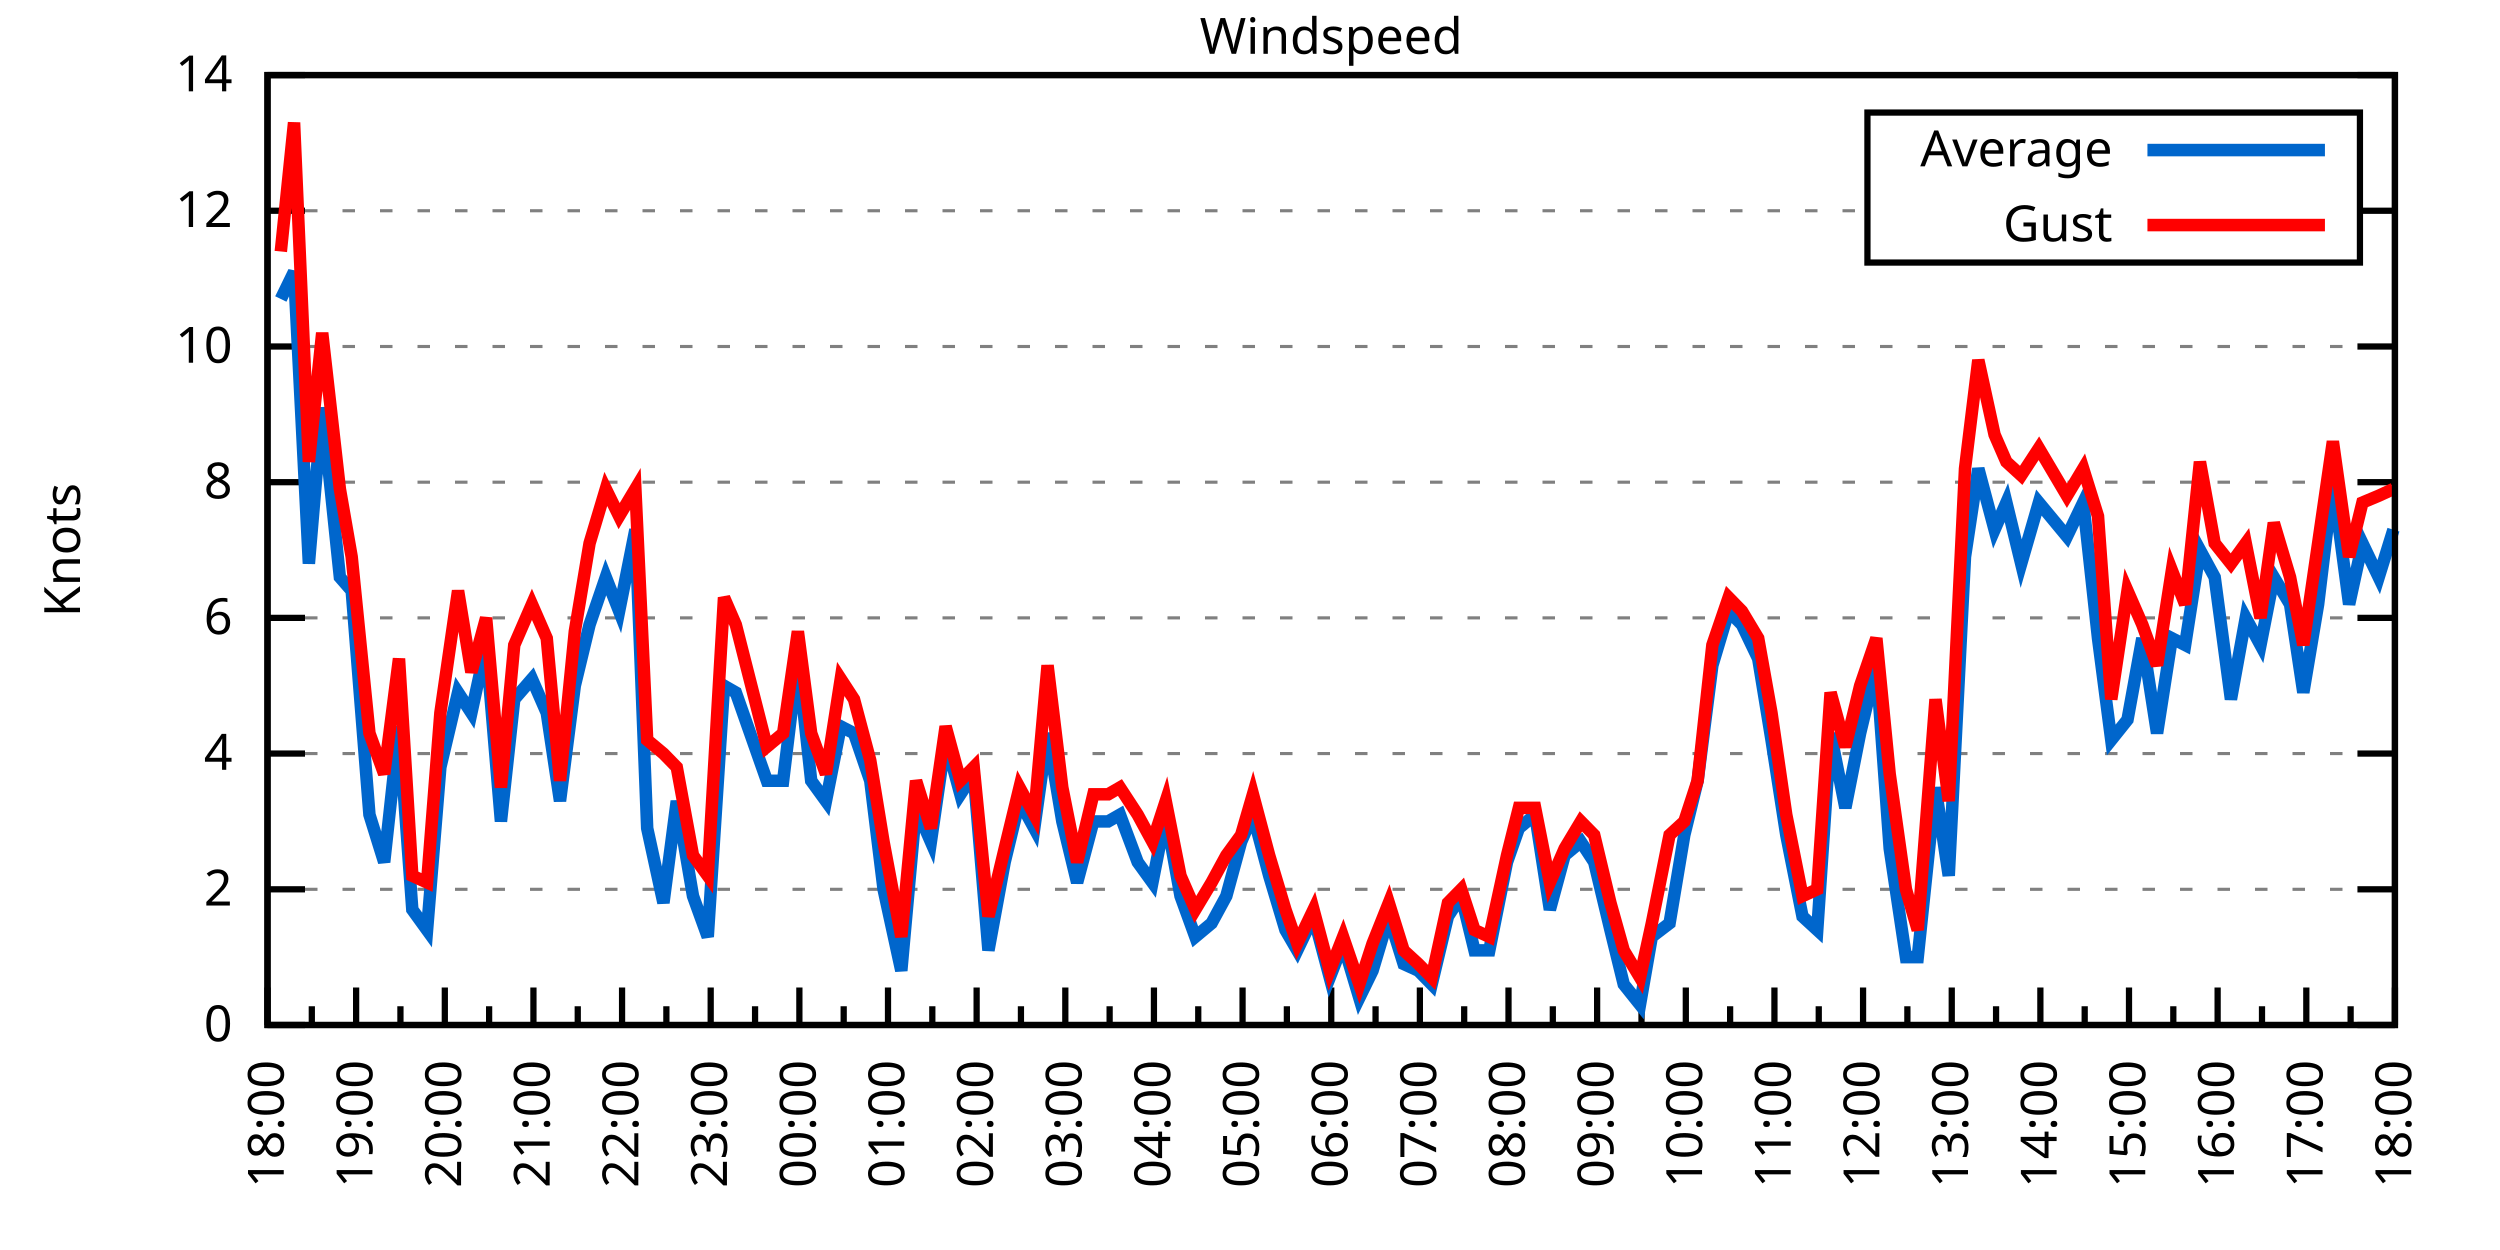
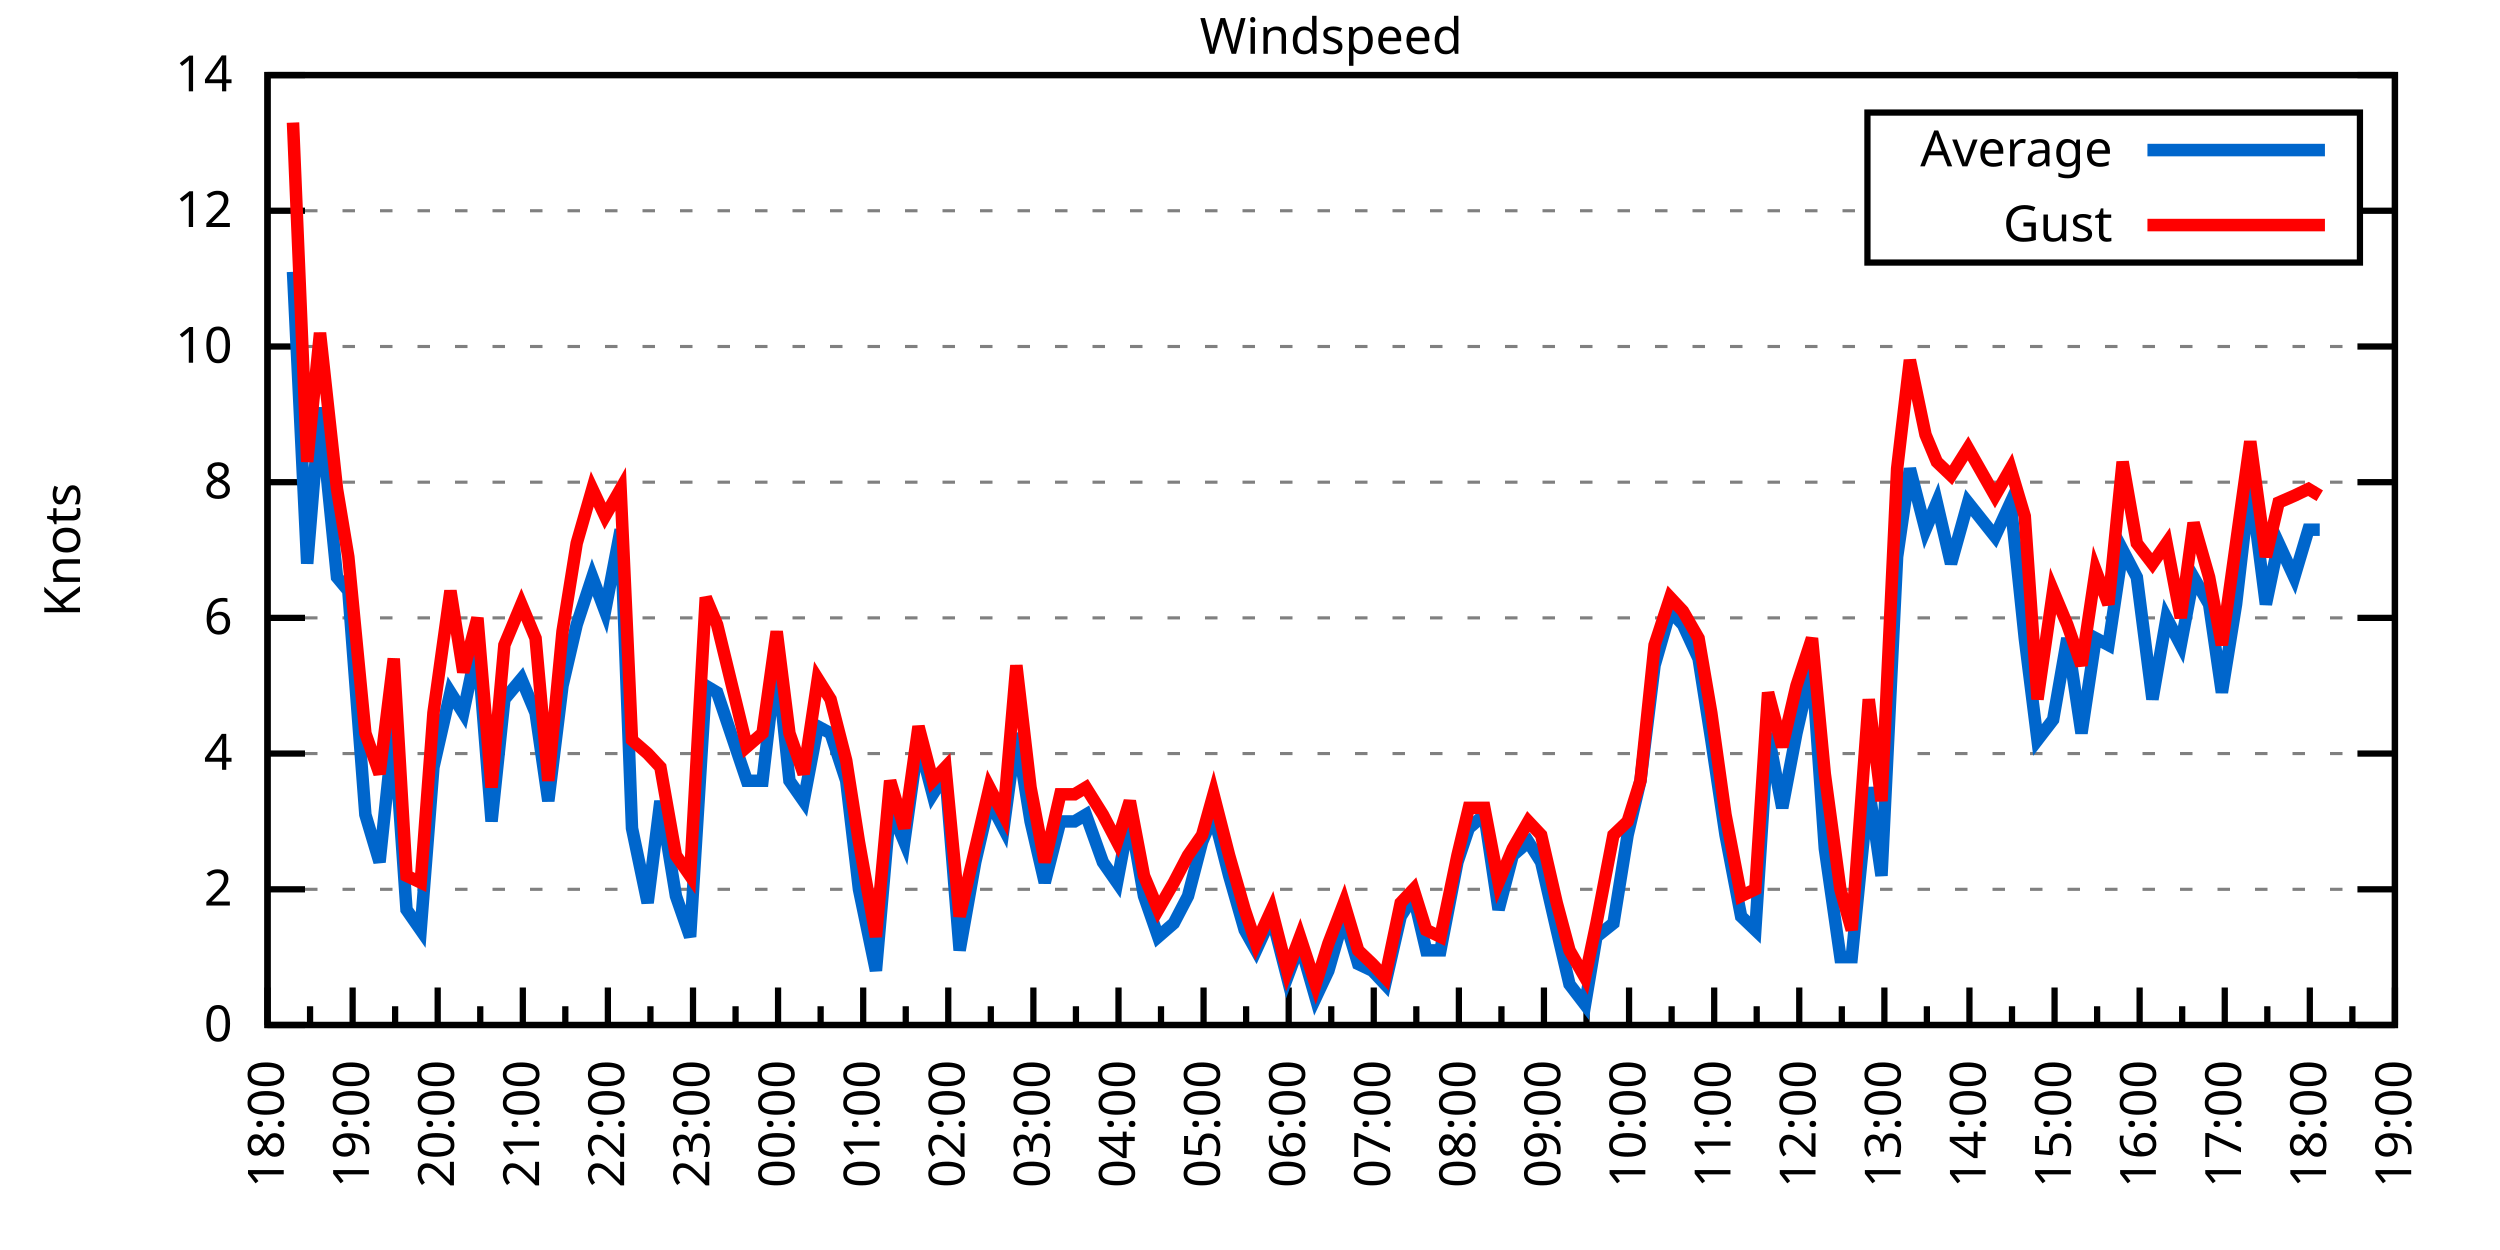
<svg xmlns="http://www.w3.org/2000/svg" xmlns:xlink="http://www.w3.org/1999/xlink" width="400" height="200" viewBox="0 0 400 200">
  <g id="gnuplot_canvas">
    <rect x="0" y="0" width="400" height="200" fill="none" />
    <defs>
      <circle id="gpDot" r="0.5" stroke-width="0.5" stroke="currentColor" />
      <path id="gpPt0" stroke-width="0.333" stroke="currentColor" d="M-1,0 h2 M0,-1 v2" />
      <path id="gpPt1" stroke-width="0.333" stroke="currentColor" d="M-1,-1 L1,1 M1,-1 L-1,1" />
      <path id="gpPt2" stroke-width="0.333" stroke="currentColor" d="M-1,0 L1,0 M0,-1 L0,1 M-1,-1 L1,1 M-1,1 L1,-1" />
      <rect id="gpPt3" stroke-width="0.333" stroke="currentColor" x="-1" y="-1" width="2" height="2" />
      <rect id="gpPt4" stroke-width="0.333" stroke="currentColor" fill="currentColor" x="-1" y="-1" width="2" height="2" />
      <circle id="gpPt5" stroke-width="0.333" stroke="currentColor" cx="0" cy="0" r="1" />
      <use xlink:href="#gpPt5" id="gpPt6" fill="currentColor" stroke="none" />
      <path id="gpPt7" stroke-width="0.333" stroke="currentColor" d="M0,-1.33 L-1.33,0.67 L1.33,0.67 z" />
      <use xlink:href="#gpPt7" id="gpPt8" fill="currentColor" stroke="none" />
      <use xlink:href="#gpPt7" id="gpPt9" stroke="currentColor" transform="rotate(180)" />
      <use xlink:href="#gpPt9" id="gpPt10" fill="currentColor" stroke="none" />
      <use xlink:href="#gpPt3" id="gpPt11" stroke="currentColor" transform="rotate(45)" />
      <use xlink:href="#gpPt11" id="gpPt12" fill="currentColor" stroke="none" />
      <path id="gpPt13" stroke-width="0.333" stroke="currentColor" d="M0,1.330 L1.265,0.411 L0.782,-1.067 L-0.782,-1.076 L-1.265,0.411 z" />
      <use xlink:href="#gpPt13" id="gpPt14" fill="currentColor" stroke="none" />
      <filter id="textbox" filterUnits="objectBoundingBox" x="0" y="0" height="1" width="1">
        <feFlood flood-color="white" flood-opacity="1" result="bgnd" />
        <feComposite in="SourceGraphic" in2="bgnd" operator="atop" />
      </filter>
      <filter id="greybox" filterUnits="objectBoundingBox" x="0" y="0" height="1" width="1">
        <feFlood flood-color="lightgrey" flood-opacity="1" result="grey" />
        <feComposite in="SourceGraphic" in2="grey" operator="atop" />
      </filter>
    </defs>
    <g fill="none" color="white" stroke="currentColor" stroke-width="1.00" stroke-linecap="butt" stroke-linejoin="miter">
</g>
    <g fill="none" color="black" stroke="currentColor" stroke-width="1.00" stroke-linecap="butt" stroke-linejoin="miter">
      <g stroke="none" shape-rendering="crispEdges">
        <polygon fill="rgb(255, 255, 255)" points="42.80,164.00 383.18,164.00 383.18,12.02 42.80,12.02 " />
      </g>
    </g>
    <g fill="none" color="black" stroke="currentColor" stroke-width="1.00" stroke-linecap="butt" stroke-linejoin="miter">
</g>
    <g fill="none" color="black" stroke="black" stroke-width="0.50" stroke-linecap="butt" stroke-linejoin="miter">
</g>
    <g fill="none" color="gray" stroke="currentColor" stroke-width="0.50" stroke-linecap="butt" stroke-linejoin="miter">
      <path stroke="gray" stroke-dasharray="2,4" class="gridline" d="M42.80,164.00 L383.19,164.00  " />
    </g>
    <g fill="none" color="gray" stroke="gray" stroke-width="1.00" stroke-linecap="butt" stroke-linejoin="miter">
</g>
    <g fill="none" color="black" stroke="currentColor" stroke-width="1.00" stroke-linecap="butt" stroke-linejoin="miter">
      <path stroke="black" d="M42.80,164.00 L48.80,164.00 M383.19,164.00 L377.19,164.00  " />
      <g transform="translate(37.20,166.60)" stroke="none" fill="black" font-family="Sans" font-size="8.00" text-anchor="end">
        <text>
          <tspan font-family="Sans"> 0</tspan>
        </text>
      </g>
    </g>
    <g fill="none" color="black" stroke="currentColor" stroke-width="1.00" stroke-linecap="butt" stroke-linejoin="miter">
</g>
    <g fill="none" color="black" stroke="black" stroke-width="0.50" stroke-linecap="butt" stroke-linejoin="miter">
</g>
    <g fill="none" color="gray" stroke="currentColor" stroke-width="0.50" stroke-linecap="butt" stroke-linejoin="miter">
      <path stroke="gray" stroke-dasharray="2,4" class="gridline" d="M42.80,142.29 L383.19,142.29  " />
    </g>
    <g fill="none" color="gray" stroke="gray" stroke-width="1.00" stroke-linecap="butt" stroke-linejoin="miter">
</g>
    <g fill="none" color="black" stroke="currentColor" stroke-width="1.00" stroke-linecap="butt" stroke-linejoin="miter">
      <path stroke="black" d="M42.80,142.29 L48.80,142.29 M383.19,142.29 L377.19,142.29  " />
      <g transform="translate(37.20,144.89)" stroke="none" fill="black" font-family="Sans" font-size="8.00" text-anchor="end">
        <text>
          <tspan font-family="Sans"> 2</tspan>
        </text>
      </g>
    </g>
    <g fill="none" color="black" stroke="currentColor" stroke-width="1.00" stroke-linecap="butt" stroke-linejoin="miter">
</g>
    <g fill="none" color="black" stroke="black" stroke-width="0.50" stroke-linecap="butt" stroke-linejoin="miter">
</g>
    <g fill="none" color="gray" stroke="currentColor" stroke-width="0.50" stroke-linecap="butt" stroke-linejoin="miter">
      <path stroke="gray" stroke-dasharray="2,4" class="gridline" d="M42.80,120.57 L383.19,120.57  " />
    </g>
    <g fill="none" color="gray" stroke="gray" stroke-width="1.00" stroke-linecap="butt" stroke-linejoin="miter">
</g>
    <g fill="none" color="black" stroke="currentColor" stroke-width="1.00" stroke-linecap="butt" stroke-linejoin="miter">
      <path stroke="black" d="M42.80,120.57 L48.80,120.57 M383.19,120.57 L377.19,120.57  " />
      <g transform="translate(37.20,123.17)" stroke="none" fill="black" font-family="Sans" font-size="8.00" text-anchor="end">
        <text>
          <tspan font-family="Sans"> 4</tspan>
        </text>
      </g>
    </g>
    <g fill="none" color="black" stroke="currentColor" stroke-width="1.00" stroke-linecap="butt" stroke-linejoin="miter">
</g>
    <g fill="none" color="black" stroke="black" stroke-width="0.50" stroke-linecap="butt" stroke-linejoin="miter">
</g>
    <g fill="none" color="gray" stroke="currentColor" stroke-width="0.50" stroke-linecap="butt" stroke-linejoin="miter">
      <path stroke="gray" stroke-dasharray="2,4" class="gridline" d="M42.80,98.86 L383.19,98.86  " />
    </g>
    <g fill="none" color="gray" stroke="gray" stroke-width="1.00" stroke-linecap="butt" stroke-linejoin="miter">
</g>
    <g fill="none" color="black" stroke="currentColor" stroke-width="1.00" stroke-linecap="butt" stroke-linejoin="miter">
      <path stroke="black" d="M42.80,98.86 L48.80,98.86 M383.19,98.86 L377.19,98.86  " />
      <g transform="translate(37.20,101.46)" stroke="none" fill="black" font-family="Sans" font-size="8.00" text-anchor="end">
        <text>
          <tspan font-family="Sans"> 6</tspan>
        </text>
      </g>
    </g>
    <g fill="none" color="black" stroke="currentColor" stroke-width="1.00" stroke-linecap="butt" stroke-linejoin="miter">
</g>
    <g fill="none" color="black" stroke="black" stroke-width="0.50" stroke-linecap="butt" stroke-linejoin="miter">
</g>
    <g fill="none" color="gray" stroke="currentColor" stroke-width="0.50" stroke-linecap="butt" stroke-linejoin="miter">
      <path stroke="gray" stroke-dasharray="2,4" class="gridline" d="M42.80,77.15 L383.19,77.15  " />
    </g>
    <g fill="none" color="gray" stroke="gray" stroke-width="1.00" stroke-linecap="butt" stroke-linejoin="miter">
</g>
    <g fill="none" color="black" stroke="currentColor" stroke-width="1.00" stroke-linecap="butt" stroke-linejoin="miter">
      <path stroke="black" d="M42.80,77.15 L48.80,77.15 M383.19,77.15 L377.19,77.15  " />
      <g transform="translate(37.20,79.75)" stroke="none" fill="black" font-family="Sans" font-size="8.00" text-anchor="end">
        <text>
          <tspan font-family="Sans"> 8</tspan>
        </text>
      </g>
    </g>
    <g fill="none" color="black" stroke="currentColor" stroke-width="1.00" stroke-linecap="butt" stroke-linejoin="miter">
</g>
    <g fill="none" color="black" stroke="black" stroke-width="0.50" stroke-linecap="butt" stroke-linejoin="miter">
</g>
    <g fill="none" color="gray" stroke="currentColor" stroke-width="0.50" stroke-linecap="butt" stroke-linejoin="miter">
      <path stroke="gray" stroke-dasharray="2,4" class="gridline" d="M42.80,55.44 L383.19,55.44  " />
    </g>
    <g fill="none" color="gray" stroke="gray" stroke-width="1.00" stroke-linecap="butt" stroke-linejoin="miter">
</g>
    <g fill="none" color="black" stroke="currentColor" stroke-width="1.00" stroke-linecap="butt" stroke-linejoin="miter">
      <path stroke="black" d="M42.80,55.44 L48.80,55.44 M383.19,55.44 L377.19,55.44  " />
      <g transform="translate(37.20,58.04)" stroke="none" fill="black" font-family="Sans" font-size="8.00" text-anchor="end">
        <text>
          <tspan font-family="Sans"> 10</tspan>
        </text>
      </g>
    </g>
    <g fill="none" color="black" stroke="currentColor" stroke-width="1.00" stroke-linecap="butt" stroke-linejoin="miter">
</g>
    <g fill="none" color="black" stroke="black" stroke-width="0.50" stroke-linecap="butt" stroke-linejoin="miter">
</g>
    <g fill="none" color="gray" stroke="currentColor" stroke-width="0.50" stroke-linecap="butt" stroke-linejoin="miter">
      <path stroke="gray" stroke-dasharray="2,4" class="gridline" d="M42.80,33.72 L298.79,33.72 M377.59,33.72 L383.19,33.72  " />
    </g>
    <g fill="none" color="gray" stroke="gray" stroke-width="1.00" stroke-linecap="butt" stroke-linejoin="miter">
</g>
    <g fill="none" color="black" stroke="currentColor" stroke-width="1.00" stroke-linecap="butt" stroke-linejoin="miter">
      <path stroke="black" d="M42.80,33.72 L48.80,33.72 M383.19,33.72 L377.19,33.72  " />
      <g transform="translate(37.20,36.32)" stroke="none" fill="black" font-family="Sans" font-size="8.00" text-anchor="end">
        <text>
          <tspan font-family="Sans"> 12</tspan>
        </text>
      </g>
    </g>
    <g fill="none" color="black" stroke="currentColor" stroke-width="1.00" stroke-linecap="butt" stroke-linejoin="miter">
</g>
    <g fill="none" color="black" stroke="black" stroke-width="0.50" stroke-linecap="butt" stroke-linejoin="miter">
</g>
    <g fill="none" color="gray" stroke="currentColor" stroke-width="0.50" stroke-linecap="butt" stroke-linejoin="miter">
      <path stroke="gray" stroke-dasharray="2,4" class="gridline" d="M42.80,12.01 L383.19,12.01  " />
    </g>
    <g fill="none" color="gray" stroke="gray" stroke-width="1.00" stroke-linecap="butt" stroke-linejoin="miter">
</g>
    <g fill="none" color="black" stroke="currentColor" stroke-width="1.00" stroke-linecap="butt" stroke-linejoin="miter">
      <path stroke="black" d="M42.80,12.01 L48.80,12.01 M383.19,12.01 L377.19,12.01  " />
      <g transform="translate(37.20,14.61)" stroke="none" fill="black" font-family="Sans" font-size="8.00" text-anchor="end">
        <text>
          <tspan font-family="Sans"> 14</tspan>
        </text>
      </g>
    </g>
    <g fill="none" color="black" stroke="currentColor" stroke-width="1.00" stroke-linecap="butt" stroke-linejoin="miter">
      <path stroke="black" d="M42.80,164.00 L42.80,158.00  " />
      <g transform="translate(45.40,169.60) rotate(270)" stroke="none" fill="black" font-family="Sans" font-size="8.00" text-anchor="end">
        <text>
          <tspan font-family="Sans">18:00</tspan>
        </text>
      </g>
    </g>
    <g fill="none" color="black" stroke="currentColor" stroke-width="1.00" stroke-linecap="butt" stroke-linejoin="miter">
-       <path stroke="black" d="M49.89,164.00 L49.89,161.00 M56.98,164.00 L56.98,158.00  " />
-       <g transform="translate(59.58,169.60) rotate(270)" stroke="none" fill="black" font-family="Sans" font-size="8.00" text-anchor="end">
+       <path stroke="black" d="M49.61,164.00 L49.61,161.00 M56.42,164.00 L56.42,158.00  " />
+       <g transform="translate(59.02,169.60) rotate(270)" stroke="none" fill="black" font-family="Sans" font-size="8.00" text-anchor="end">
        <text>
          <tspan font-family="Sans">19:00</tspan>
        </text>
      </g>
    </g>
    <g fill="none" color="black" stroke="currentColor" stroke-width="1.00" stroke-linecap="butt" stroke-linejoin="miter">
-       <path stroke="black" d="M64.07,164.00 L64.07,161.00 M71.17,164.00 L71.17,158.00  " />
-       <g transform="translate(73.77,169.60) rotate(270)" stroke="none" fill="black" font-family="Sans" font-size="8.00" text-anchor="end">
+       <path stroke="black" d="M63.22,164.00 L63.22,161.00 M70.03,164.00 L70.03,158.00  " />
+       <g transform="translate(72.63,169.60) rotate(270)" stroke="none" fill="black" font-family="Sans" font-size="8.00" text-anchor="end">
        <text>
          <tspan font-family="Sans">20:00</tspan>
        </text>
      </g>
    </g>
    <g fill="none" color="black" stroke="currentColor" stroke-width="1.00" stroke-linecap="butt" stroke-linejoin="miter">
-       <path stroke="black" d="M78.26,164.00 L78.26,161.00 M85.35,164.00 L85.35,158.00  " />
-       <g transform="translate(87.95,169.60) rotate(270)" stroke="none" fill="black" font-family="Sans" font-size="8.00" text-anchor="end">
+       <path stroke="black" d="M76.84,164.00 L76.84,161.00 M83.65,164.00 L83.65,158.00  " />
+       <g transform="translate(86.25,169.60) rotate(270)" stroke="none" fill="black" font-family="Sans" font-size="8.00" text-anchor="end">
        <text>
          <tspan font-family="Sans">21:00</tspan>
        </text>
      </g>
    </g>
    <g fill="none" color="black" stroke="currentColor" stroke-width="1.00" stroke-linecap="butt" stroke-linejoin="miter">
-       <path stroke="black" d="M92.44,164.00 L92.44,161.00 M99.53,164.00 L99.53,158.00  " />
-       <g transform="translate(102.13,169.60) rotate(270)" stroke="none" fill="black" font-family="Sans" font-size="8.00" text-anchor="end">
+       <path stroke="black" d="M90.45,164.00 L90.45,161.00 M97.26,164.00 L97.26,158.00  " />
+       <g transform="translate(99.86,169.60) rotate(270)" stroke="none" fill="black" font-family="Sans" font-size="8.00" text-anchor="end">
        <text>
          <tspan font-family="Sans">22:00</tspan>
        </text>
      </g>
    </g>
    <g fill="none" color="black" stroke="currentColor" stroke-width="1.00" stroke-linecap="butt" stroke-linejoin="miter">
-       <path stroke="black" d="M106.62,164.00 L106.62,161.00 M113.71,164.00 L113.71,158.00  " />
-       <g transform="translate(116.31,169.60) rotate(270)" stroke="none" fill="black" font-family="Sans" font-size="8.00" text-anchor="end">
+       <path stroke="black" d="M104.07,164.00 L104.07,161.00 M110.88,164.00 L110.88,158.00  " />
+       <g transform="translate(113.48,169.60) rotate(270)" stroke="none" fill="black" font-family="Sans" font-size="8.00" text-anchor="end">
        <text>
          <tspan font-family="Sans">23:00</tspan>
        </text>
      </g>
    </g>
    <g fill="none" color="black" stroke="currentColor" stroke-width="1.00" stroke-linecap="butt" stroke-linejoin="miter">
-       <path stroke="black" d="M120.81,164.00 L120.81,161.00 M127.90,164.00 L127.90,158.00  " />
-       <g transform="translate(130.50,169.60) rotate(270)" stroke="none" fill="black" font-family="Sans" font-size="8.00" text-anchor="end">
+       <path stroke="black" d="M117.69,164.00 L117.69,161.00 M124.49,164.00 L124.49,158.00  " />
+       <g transform="translate(127.09,169.60) rotate(270)" stroke="none" fill="black" font-family="Sans" font-size="8.00" text-anchor="end">
        <text>
          <tspan font-family="Sans">00:00</tspan>
        </text>
      </g>
    </g>
    <g fill="none" color="black" stroke="currentColor" stroke-width="1.00" stroke-linecap="butt" stroke-linejoin="miter">
-       <path stroke="black" d="M134.99,164.00 L134.99,161.00 M142.08,164.00 L142.08,158.00  " />
-       <g transform="translate(144.68,169.60) rotate(270)" stroke="none" fill="black" font-family="Sans" font-size="8.00" text-anchor="end">
+       <path stroke="black" d="M131.30,164.00 L131.30,161.00 M138.11,164.00 L138.11,158.00  " />
+       <g transform="translate(140.71,169.60) rotate(270)" stroke="none" fill="black" font-family="Sans" font-size="8.00" text-anchor="end">
        <text>
          <tspan font-family="Sans">01:00</tspan>
        </text>
      </g>
    </g>
    <g fill="none" color="black" stroke="currentColor" stroke-width="1.00" stroke-linecap="butt" stroke-linejoin="miter">
-       <path stroke="black" d="M149.17,164.00 L149.17,161.00 M156.26,164.00 L156.26,158.00  " />
-       <g transform="translate(158.86,169.60) rotate(270)" stroke="none" fill="black" font-family="Sans" font-size="8.00" text-anchor="end">
+       <path stroke="black" d="M144.92,164.00 L144.92,161.00 M151.72,164.00 L151.72,158.00  " />
+       <g transform="translate(154.32,169.60) rotate(270)" stroke="none" fill="black" font-family="Sans" font-size="8.00" text-anchor="end">
        <text>
          <tspan font-family="Sans">02:00</tspan>
        </text>
      </g>
    </g>
    <g fill="none" color="black" stroke="currentColor" stroke-width="1.00" stroke-linecap="butt" stroke-linejoin="miter">
-       <path stroke="black" d="M163.35,164.00 L163.35,161.00 M170.45,164.00 L170.45,158.00  " />
-       <g transform="translate(173.05,169.60) rotate(270)" stroke="none" fill="black" font-family="Sans" font-size="8.00" text-anchor="end">
+       <path stroke="black" d="M158.53,164.00 L158.53,161.00 M165.34,164.00 L165.34,158.00  " />
+       <g transform="translate(167.94,169.60) rotate(270)" stroke="none" fill="black" font-family="Sans" font-size="8.00" text-anchor="end">
        <text>
          <tspan font-family="Sans">03:00</tspan>
        </text>
      </g>
    </g>
    <g fill="none" color="black" stroke="currentColor" stroke-width="1.00" stroke-linecap="butt" stroke-linejoin="miter">
-       <path stroke="black" d="M177.54,164.00 L177.54,161.00 M184.63,164.00 L184.63,158.00  " />
-       <g transform="translate(187.23,169.60) rotate(270)" stroke="none" fill="black" font-family="Sans" font-size="8.00" text-anchor="end">
+       <path stroke="black" d="M172.15,164.00 L172.15,161.00 M178.96,164.00 L178.96,158.00  " />
+       <g transform="translate(181.56,169.60) rotate(270)" stroke="none" fill="black" font-family="Sans" font-size="8.00" text-anchor="end">
        <text>
          <tspan font-family="Sans">04:00</tspan>
        </text>
      </g>
    </g>
    <g fill="none" color="black" stroke="currentColor" stroke-width="1.00" stroke-linecap="butt" stroke-linejoin="miter">
-       <path stroke="black" d="M191.72,164.00 L191.72,161.00 M198.81,164.00 L198.81,158.00  " />
-       <g transform="translate(201.41,169.60) rotate(270)" stroke="none" fill="black" font-family="Sans" font-size="8.00" text-anchor="end">
+       <path stroke="black" d="M185.76,164.00 L185.76,161.00 M192.57,164.00 L192.57,158.00  " />
+       <g transform="translate(195.17,169.60) rotate(270)" stroke="none" fill="black" font-family="Sans" font-size="8.00" text-anchor="end">
        <text>
          <tspan font-family="Sans">05:00</tspan>
        </text>
      </g>
    </g>
    <g fill="none" color="black" stroke="currentColor" stroke-width="1.00" stroke-linecap="butt" stroke-linejoin="miter">
-       <path stroke="black" d="M205.90,164.00 L205.90,161.00 M213.00,164.00 L213.00,158.00  " />
-       <g transform="translate(215.60,169.60) rotate(270)" stroke="none" fill="black" font-family="Sans" font-size="8.00" text-anchor="end">
+       <path stroke="black" d="M199.38,164.00 L199.38,161.00 M206.19,164.00 L206.19,158.00  " />
+       <g transform="translate(208.79,169.60) rotate(270)" stroke="none" fill="black" font-family="Sans" font-size="8.00" text-anchor="end">
        <text>
          <tspan font-family="Sans">06:00</tspan>
        </text>
      </g>
    </g>
    <g fill="none" color="black" stroke="currentColor" stroke-width="1.00" stroke-linecap="butt" stroke-linejoin="miter">
-       <path stroke="black" d="M220.09,164.00 L220.09,161.00 M227.18,164.00 L227.18,158.00  " />
-       <g transform="translate(229.78,169.60) rotate(270)" stroke="none" fill="black" font-family="Sans" font-size="8.00" text-anchor="end">
+       <path stroke="black" d="M213.00,164.00 L213.00,161.00 M219.80,164.00 L219.80,158.00  " />
+       <g transform="translate(222.40,169.60) rotate(270)" stroke="none" fill="black" font-family="Sans" font-size="8.00" text-anchor="end">
        <text>
          <tspan font-family="Sans">07:00</tspan>
        </text>
      </g>
    </g>
    <g fill="none" color="black" stroke="currentColor" stroke-width="1.00" stroke-linecap="butt" stroke-linejoin="miter">
-       <path stroke="black" d="M234.27,164.00 L234.27,161.00 M241.36,164.00 L241.36,158.00  " />
-       <g transform="translate(243.96,169.60) rotate(270)" stroke="none" fill="black" font-family="Sans" font-size="8.00" text-anchor="end">
+       <path stroke="black" d="M226.61,164.00 L226.61,161.00 M233.42,164.00 L233.42,158.00  " />
+       <g transform="translate(236.02,169.60) rotate(270)" stroke="none" fill="black" font-family="Sans" font-size="8.00" text-anchor="end">
        <text>
          <tspan font-family="Sans">08:00</tspan>
        </text>
      </g>
    </g>
    <g fill="none" color="black" stroke="currentColor" stroke-width="1.00" stroke-linecap="butt" stroke-linejoin="miter">
-       <path stroke="black" d="M248.45,164.00 L248.45,161.00 M255.54,164.00 L255.54,158.00  " />
-       <g transform="translate(258.14,169.60) rotate(270)" stroke="none" fill="black" font-family="Sans" font-size="8.00" text-anchor="end">
+       <path stroke="black" d="M240.23,164.00 L240.23,161.00 M247.03,164.00 L247.03,158.00  " />
+       <g transform="translate(249.63,169.60) rotate(270)" stroke="none" fill="black" font-family="Sans" font-size="8.00" text-anchor="end">
        <text>
          <tspan font-family="Sans">09:00</tspan>
        </text>
      </g>
    </g>
    <g fill="none" color="black" stroke="currentColor" stroke-width="1.00" stroke-linecap="butt" stroke-linejoin="miter">
-       <path stroke="black" d="M262.64,164.00 L262.64,161.00 M269.73,164.00 L269.73,158.00  " />
-       <g transform="translate(272.33,169.60) rotate(270)" stroke="none" fill="black" font-family="Sans" font-size="8.00" text-anchor="end">
+       <path stroke="black" d="M253.84,164.00 L253.84,161.00 M260.65,164.00 L260.65,158.00  " />
+       <g transform="translate(263.25,169.60) rotate(270)" stroke="none" fill="black" font-family="Sans" font-size="8.00" text-anchor="end">
        <text>
          <tspan font-family="Sans">10:00</tspan>
        </text>
      </g>
    </g>
    <g fill="none" color="black" stroke="currentColor" stroke-width="1.00" stroke-linecap="butt" stroke-linejoin="miter">
-       <path stroke="black" d="M276.82,164.00 L276.82,161.00 M283.91,164.00 L283.91,158.00  " />
-       <g transform="translate(286.51,169.60) rotate(270)" stroke="none" fill="black" font-family="Sans" font-size="8.00" text-anchor="end">
+       <path stroke="black" d="M267.46,164.00 L267.46,161.00 M274.27,164.00 L274.27,158.00  " />
+       <g transform="translate(276.87,169.60) rotate(270)" stroke="none" fill="black" font-family="Sans" font-size="8.00" text-anchor="end">
        <text>
          <tspan font-family="Sans">11:00</tspan>
        </text>
      </g>
    </g>
    <g fill="none" color="black" stroke="currentColor" stroke-width="1.00" stroke-linecap="butt" stroke-linejoin="miter">
-       <path stroke="black" d="M291.00,164.00 L291.00,161.00 M298.09,164.00 L298.09,158.00  " />
-       <g transform="translate(300.69,169.60) rotate(270)" stroke="none" fill="black" font-family="Sans" font-size="8.00" text-anchor="end">
+       <path stroke="black" d="M281.07,164.00 L281.07,161.00 M287.88,164.00 L287.88,158.00  " />
+       <g transform="translate(290.48,169.60) rotate(270)" stroke="none" fill="black" font-family="Sans" font-size="8.00" text-anchor="end">
        <text>
          <tspan font-family="Sans">12:00</tspan>
        </text>
      </g>
    </g>
    <g fill="none" color="black" stroke="currentColor" stroke-width="1.00" stroke-linecap="butt" stroke-linejoin="miter">
-       <path stroke="black" d="M305.18,164.00 L305.18,161.00 M312.28,164.00 L312.28,158.00  " />
-       <g transform="translate(314.88,169.60) rotate(270)" stroke="none" fill="black" font-family="Sans" font-size="8.00" text-anchor="end">
+       <path stroke="black" d="M294.69,164.00 L294.69,161.00 M301.50,164.00 L301.50,158.00  " />
+       <g transform="translate(304.10,169.60) rotate(270)" stroke="none" fill="black" font-family="Sans" font-size="8.00" text-anchor="end">
        <text>
          <tspan font-family="Sans">13:00</tspan>
        </text>
      </g>
    </g>
    <g fill="none" color="black" stroke="currentColor" stroke-width="1.00" stroke-linecap="butt" stroke-linejoin="miter">
-       <path stroke="black" d="M319.37,164.00 L319.37,161.00 M326.46,164.00 L326.46,158.00  " />
-       <g transform="translate(329.06,169.60) rotate(270)" stroke="none" fill="black" font-family="Sans" font-size="8.00" text-anchor="end">
+       <path stroke="black" d="M308.30,164.00 L308.30,161.00 M315.11,164.00 L315.11,158.00  " />
+       <g transform="translate(317.71,169.60) rotate(270)" stroke="none" fill="black" font-family="Sans" font-size="8.00" text-anchor="end">
        <text>
          <tspan font-family="Sans">14:00</tspan>
        </text>
      </g>
    </g>
    <g fill="none" color="black" stroke="currentColor" stroke-width="1.00" stroke-linecap="butt" stroke-linejoin="miter">
-       <path stroke="black" d="M333.55,164.00 L333.55,161.00 M340.64,164.00 L340.64,158.00  " />
-       <g transform="translate(343.24,169.60) rotate(270)" stroke="none" fill="black" font-family="Sans" font-size="8.00" text-anchor="end">
+       <path stroke="black" d="M321.92,164.00 L321.92,161.00 M328.73,164.00 L328.73,158.00  " />
+       <g transform="translate(331.33,169.60) rotate(270)" stroke="none" fill="black" font-family="Sans" font-size="8.00" text-anchor="end">
        <text>
          <tspan font-family="Sans">15:00</tspan>
        </text>
      </g>
    </g>
    <g fill="none" color="black" stroke="currentColor" stroke-width="1.00" stroke-linecap="butt" stroke-linejoin="miter">
-       <path stroke="black" d="M347.73,164.00 L347.73,161.00 M354.82,164.00 L354.82,158.00  " />
-       <g transform="translate(357.42,169.60) rotate(270)" stroke="none" fill="black" font-family="Sans" font-size="8.00" text-anchor="end">
+       <path stroke="black" d="M335.54,164.00 L335.54,161.00 M342.34,164.00 L342.34,158.00  " />
+       <g transform="translate(344.94,169.60) rotate(270)" stroke="none" fill="black" font-family="Sans" font-size="8.00" text-anchor="end">
        <text>
          <tspan font-family="Sans">16:00</tspan>
        </text>
      </g>
    </g>
    <g fill="none" color="black" stroke="currentColor" stroke-width="1.00" stroke-linecap="butt" stroke-linejoin="miter">
-       <path stroke="black" d="M361.92,164.00 L361.92,161.00 M369.01,164.00 L369.01,158.00  " />
-       <g transform="translate(371.61,169.60) rotate(270)" stroke="none" fill="black" font-family="Sans" font-size="8.00" text-anchor="end">
+       <path stroke="black" d="M349.15,164.00 L349.15,161.00 M355.96,164.00 L355.96,158.00  " />
+       <g transform="translate(358.56,169.60) rotate(270)" stroke="none" fill="black" font-family="Sans" font-size="8.00" text-anchor="end">
        <text>
          <tspan font-family="Sans">17:00</tspan>
        </text>
      </g>
    </g>
    <g fill="none" color="black" stroke="currentColor" stroke-width="1.00" stroke-linecap="butt" stroke-linejoin="miter">
-       <path stroke="black" d="M376.10,164.00 L376.10,161.00 M383.19,164.00 L383.19,158.00  " />
+       <path stroke="black" d="M362.77,164.00 L362.77,161.00 M369.57,164.00 L369.57,158.00  " />
+       <g transform="translate(372.17,169.60) rotate(270)" stroke="none" fill="black" font-family="Sans" font-size="8.00" text-anchor="end">
+         <text>
+           <tspan font-family="Sans">18:00</tspan>
+         </text>
+       </g>
+     </g>
+     <g fill="none" color="black" stroke="currentColor" stroke-width="1.00" stroke-linecap="butt" stroke-linejoin="miter">
+       <path stroke="black" d="M376.38,164.00 L376.38,161.00 M383.19,164.00 L383.19,158.00  " />
      <g transform="translate(385.79,169.60) rotate(270)" stroke="none" fill="black" font-family="Sans" font-size="8.00" text-anchor="end">
        <text>
-           <tspan font-family="Sans">18:00</tspan>
+           <tspan font-family="Sans">19:00</tspan>
        </text>
      </g>
    </g>
    <g fill="none" color="black" stroke="currentColor" stroke-width="1.00" stroke-linecap="butt" stroke-linejoin="miter">
</g>
    <g fill="none" color="black" stroke="currentColor" stroke-width="1.00" stroke-linecap="butt" stroke-linejoin="miter">
      <path stroke="black" d="M42.80,12.01 L42.80,164.00 L383.19,164.00 L383.19,12.01 L42.80,12.01 Z  " />
    </g>
    <g fill="none" color="black" stroke="currentColor" stroke-width="1.00" stroke-linecap="butt" stroke-linejoin="miter">
      <g transform="translate(12.80,88.01) rotate(270)" stroke="none" fill="black" font-family="Sans" font-size="8.00" text-anchor="middle">
        <text>
          <tspan font-family="Sans">Knots</tspan>
        </text>
      </g>
    </g>
    <g fill="none" color="black" stroke="currentColor" stroke-width="1.00" stroke-linecap="butt" stroke-linejoin="miter">
</g>
    <g fill="none" color="black" stroke="currentColor" stroke-width="1.00" stroke-linecap="butt" stroke-linejoin="miter">
      <path stroke="black" d="M298.79,42.01 L298.79,18.01 L377.59,18.01 L377.59,42.01 L298.79,42.01 Z  " />
    </g>
    <g id="Windspeed_plot_1">
      <g fill="none" color="white" stroke="black" stroke-width="2.00" stroke-linecap="butt" stroke-linejoin="miter">
</g>
      <g fill="none" color="black" stroke="currentColor" stroke-width="2.00" stroke-linecap="butt" stroke-linejoin="miter">
        <g transform="translate(337.99,26.61)" stroke="none" fill="black" font-family="Sans" font-size="8.00" text-anchor="end">
          <text>
            <tspan font-family="Sans">Average</tspan>
          </text>
        </g>
      </g>
      <g fill="none" color="black" stroke="currentColor" stroke-width="2.00" stroke-linecap="butt" stroke-linejoin="miter">
-         <path stroke="rgb(  0, 102, 204)" d="M343.59,24.01 L371.99,24.01 M44.93,47.84 L47.05,43.49 L49.42,90.18 L51.55,65.21 L54.38,92.35 L56.27,94.52   L59.11,130.35 L61.47,137.94 L63.84,116.23 L65.97,145.54 L68.33,148.80 L70.46,122.75 L73.29,110.80 L75.42,114.06   L77.78,103.20 L80.15,131.43 L82.28,111.89 L85.11,108.63 L87.48,114.06 L89.60,128.17 L91.97,109.72 L94.33,99.95   L96.93,92.35 L99.06,97.78 L101.66,84.75 L103.55,132.52 L106.15,144.46 L108.28,128.17 L110.88,143.37 L113.24,149.89   L115.84,109.72 L117.73,110.80 L122.70,124.92 L125.30,124.92 L127.66,105.38 L129.79,124.92 L132.15,128.17 L134.52,116.23   L136.64,117.32 L139.24,124.92 L141.37,142.29 L144.21,155.31 L146.57,129.26 L148.94,134.69 L151.30,118.40 L153.66,127.09   L155.79,123.83 L158.15,152.06 L160.75,137.94 L163.12,128.17 L165.48,132.52 L167.61,117.32 L169.97,131.43 L172.34,141.20   L174.94,131.43 L177.30,131.43 L179.19,130.35 L182.03,137.94 L184.39,141.20 L186.52,130.35 L188.88,143.37 L191.25,149.89   L193.85,147.72 L196.21,143.37 L198.58,134.69 L200.47,130.35 L203.07,140.12 L205.67,148.80 L207.56,152.06 L210.16,146.63   L212.76,156.40 L214.89,150.97 L217.49,159.66 L219.61,155.31 L222.21,146.63 L224.58,154.23 L226.94,155.31 L229.07,157.49   L231.67,146.63 L233.80,143.37 L235.92,152.06 L238.29,152.06 L241.12,137.94 L243.02,132.52 L245.62,130.35 L247.98,145.54   L250.34,136.86 L252.94,134.69 L255.07,137.94 L257.67,148.80 L259.80,157.49 L262.40,160.74 L264.29,149.89 L267.13,147.72   L269.49,133.60 L271.62,124.92 L273.98,106.46 L276.58,97.78 L278.71,99.95 L281.31,105.38 L283.44,118.40 L285.80,133.60   L288.40,146.63 L290.76,148.80 L292.89,117.32 L295.26,129.26 L297.62,117.32 L300.22,106.46 L302.35,135.77 L304.95,153.14   L306.84,153.14 L309.68,126.00 L311.80,140.12 L314.40,89.09 L316.53,74.98 L319.13,84.75 L321.02,80.41 L323.39,90.18   L326.22,80.41 L330.71,85.83 L333.31,80.41 L335.68,102.12 L337.80,118.40 L340.40,115.15 L342.77,102.12 L345.13,117.32   L347.50,102.12 L349.62,103.20 L351.99,88.00 L354.35,92.35 L356.95,111.89 L359.32,98.86 L361.68,103.20 L363.81,92.35   L366.41,96.69 L368.53,110.80 L370.90,96.69 L373.26,77.15 L375.86,96.69 L377.99,86.92 L380.59,92.35 L382.95,84.75    " />
+         <path stroke="rgb(  0, 102, 204)" d="M343.59,24.01 L371.99,24.01 M46.88,43.49 L49.15,90.18 L51.20,65.21 L53.92,92.35 L55.73,94.52 L58.46,130.35   L60.73,137.94 L63.00,116.23 L65.04,145.54 L67.31,148.80 L69.35,122.75 L72.07,110.80 L74.12,114.06 L76.39,103.20   L78.65,131.43 L80.70,111.89 L83.42,108.63 L85.69,114.06 L87.73,128.17 L90.00,109.72 L92.27,99.95 L94.77,92.35   L96.81,97.78 L99.30,84.75 L101.12,132.52 L103.62,144.46 L105.66,128.17 L108.15,143.37 L110.42,149.89 L112.92,109.72   L114.74,110.80 L119.50,124.92 L122.00,124.92 L124.27,105.38 L126.31,124.92 L128.58,128.17 L130.85,116.23 L132.89,117.32   L135.39,124.92 L137.43,142.29 L140.15,155.31 L142.42,129.26 L144.69,134.69 L146.96,118.40 L149.23,127.09 L151.27,123.83   L153.54,152.06 L156.04,137.94 L158.31,128.17 L160.57,132.52 L162.62,117.32 L164.89,131.43 L167.16,141.20 L169.65,131.43   L171.92,131.43 L173.74,130.35 L176.46,137.94 L178.73,141.20 L180.77,130.35 L183.04,143.37 L185.31,149.89 L187.81,147.72   L190.08,143.37 L192.34,134.69 L194.16,130.35 L196.66,140.12 L199.15,148.80 L200.97,152.06 L203.46,146.63 L205.96,156.40   L208.00,150.97 L210.50,159.66 L212.54,155.31 L215.04,146.63 L217.31,154.23 L219.58,155.31 L221.62,157.49 L224.11,146.63   L226.16,143.37 L228.20,152.06 L230.47,152.06 L233.19,137.94 L235.01,132.52 L237.50,130.35 L239.77,145.54 L242.04,136.86   L244.54,134.69 L246.58,137.94 L249.08,148.80 L251.12,157.49 L253.61,160.74 L255.43,149.89 L258.15,147.72 L260.42,133.60   L262.47,124.92 L264.73,106.46 L267.23,97.78 L269.27,99.95 L271.77,105.38 L273.81,118.40 L276.08,133.60 L278.58,146.63   L280.85,148.80 L282.89,117.32 L285.16,129.26 L287.43,117.32 L289.92,106.46 L291.97,135.77 L294.46,153.14 L296.28,153.14   L299.00,126.00 L301.04,140.12 L303.54,89.09 L305.58,74.98 L308.08,84.75 L309.89,80.41 L312.16,90.18 L314.89,80.41   L319.20,85.83 L321.69,80.41 L323.96,102.12 L326.00,118.40 L328.50,115.15 L330.77,102.12 L333.04,117.32 L335.31,102.12   L337.35,103.20 L339.62,88.00 L341.89,92.35 L344.39,111.89 L346.65,98.86 L348.92,103.20 L350.97,92.35 L353.46,96.69   L355.50,110.80 L357.77,96.69 L360.04,77.15 L362.54,96.69 L364.58,86.92 L367.08,92.35 L369.35,84.75 L371.16,84.75    " />
      </g>
    </g>
    <g id="Windspeed_plot_2">
      <g fill="none" color="black" stroke="currentColor" stroke-width="2.00" stroke-linecap="butt" stroke-linejoin="miter">
        <g transform="translate(337.99,38.61)" stroke="none" fill="black" font-family="Sans" font-size="8.00" text-anchor="end">
          <text>
            <tspan font-family="Sans">Gust</tspan>
          </text>
        </g>
      </g>
      <g fill="none" color="black" stroke="currentColor" stroke-width="2.00" stroke-linecap="butt" stroke-linejoin="miter">
-         <path stroke="rgb(255,   0,   0)" d="M343.59,36.01 L371.99,36.01 M44.93,40.24 L47.05,19.61 L49.42,73.89 L51.55,53.26 L54.38,78.23 L56.27,89.09   L59.11,117.32 L61.47,123.83 L63.84,105.38 L65.97,140.12 L68.33,141.20 L70.46,114.06 L73.29,94.52 L75.42,107.55   L77.78,98.86 L80.15,126.00 L82.28,103.20 L85.11,96.69 L87.48,102.12 L89.60,124.92 L91.97,101.03 L94.33,86.92   L96.93,78.23 L99.06,82.58 L101.66,78.23 L103.55,118.40 L106.15,120.57 L108.28,122.75 L110.88,136.86 L113.24,140.12   L115.84,95.60 L117.73,99.95 L122.70,119.49 L125.30,117.32 L127.66,101.03 L129.79,117.32 L132.15,123.83 L134.52,108.63   L136.64,111.89 L139.24,121.66 L141.37,134.69 L144.21,149.89 L146.57,124.92 L148.94,132.52 L151.30,116.23 L153.66,124.92   L155.79,122.75 L158.15,146.63 L160.75,135.77 L163.12,126.00 L165.48,130.35 L167.61,106.46 L169.97,126.00 L172.34,137.94   L174.94,127.09 L177.30,127.09 L179.19,126.00 L182.03,130.35 L184.39,134.69 L186.52,128.17 L188.88,140.12 L191.25,145.54   L193.85,141.20 L196.21,136.86 L198.58,133.60 L200.47,127.09 L203.07,136.86 L205.67,145.54 L207.56,150.97 L210.16,145.54   L212.76,155.31 L214.89,149.89 L217.49,157.49 L219.61,150.97 L222.21,144.46 L224.58,152.06 L226.94,154.23 L229.07,156.40   L231.67,144.46 L233.80,142.29 L235.92,148.80 L238.29,149.89 L241.12,136.86 L243.02,129.26 L245.62,129.26 L247.98,141.20   L250.34,135.77 L252.94,131.43 L255.07,133.60 L257.67,144.46 L259.80,152.06 L262.40,156.40 L264.29,147.72 L267.13,133.60   L269.49,131.43 L271.62,124.92 L273.98,103.20 L276.58,95.60 L278.71,97.78 L281.31,102.12 L283.44,114.06 L285.80,130.35   L288.40,143.37 L290.76,142.29 L292.89,110.80 L295.26,119.49 L297.62,109.72 L300.22,102.12 L302.35,123.83 L304.95,142.29   L306.84,148.80 L309.68,111.89 L311.80,128.17 L314.40,74.98 L316.53,57.61 L319.13,69.55 L321.02,73.89 L323.39,76.06   L326.22,71.72 L330.71,79.32 L333.31,74.98 L335.68,82.58 L337.80,111.89 L340.40,94.52 L342.77,99.95 L345.13,106.46   L347.50,91.26 L349.62,96.69 L351.99,73.89 L354.35,86.92 L356.95,90.18 L359.32,86.92 L361.68,98.86 L363.81,83.66   L366.41,92.35 L368.53,103.20 L370.90,86.92 L373.26,70.63 L375.86,89.09 L377.99,80.41 L380.59,79.32 L382.95,78.23    " />
+         <path stroke="rgb(255,   0,   0)" d="M343.59,36.01 L371.99,36.01 M46.88,19.61 L49.15,73.89 L51.20,53.26 L53.92,78.23 L55.73,89.09 L58.46,117.32   L60.73,123.83 L63.00,105.38 L65.04,140.12 L67.31,141.20 L69.35,114.06 L72.07,94.52 L74.12,107.55 L76.39,98.86   L78.65,126.00 L80.70,103.20 L83.42,96.69 L85.69,102.12 L87.73,124.92 L90.00,101.03 L92.27,86.92 L94.77,78.23   L96.81,82.58 L99.30,78.23 L101.12,118.40 L103.62,120.57 L105.66,122.75 L108.15,136.86 L110.42,140.12 L112.92,95.60   L114.74,99.95 L119.50,119.49 L122.00,117.32 L124.27,101.03 L126.31,117.32 L128.58,123.83 L130.85,108.63 L132.89,111.89   L135.39,121.66 L137.43,134.69 L140.15,149.89 L142.42,124.92 L144.69,132.52 L146.96,116.23 L149.23,124.92 L151.27,122.75   L153.54,146.63 L156.04,135.77 L158.31,126.00 L160.57,130.35 L162.62,106.46 L164.89,126.00 L167.16,137.94 L169.65,127.09   L171.92,127.09 L173.74,126.00 L176.46,130.35 L178.73,134.69 L180.77,128.17 L183.04,140.12 L185.31,145.54 L187.81,141.20   L190.08,136.86 L192.34,133.60 L194.16,127.09 L196.66,136.86 L199.15,145.54 L200.97,150.97 L203.46,145.54 L205.96,155.31   L208.00,149.89 L210.50,157.49 L212.54,150.97 L215.04,144.46 L217.31,152.06 L219.58,154.23 L221.62,156.40 L224.11,144.46   L226.16,142.29 L228.20,148.80 L230.47,149.89 L233.19,136.86 L235.01,129.26 L237.50,129.26 L239.77,141.20 L242.04,135.77   L244.54,131.43 L246.58,133.60 L249.08,144.46 L251.12,152.06 L253.61,156.40 L255.43,147.72 L258.15,133.60 L260.42,131.43   L262.47,124.92 L264.73,103.20 L267.23,95.60 L269.27,97.78 L271.77,102.12 L273.81,114.06 L276.08,130.35 L278.58,143.37   L280.85,142.29 L282.89,110.80 L285.16,119.49 L287.43,109.72 L289.92,102.12 L291.97,123.83 L294.46,142.29 L296.28,148.80   L299.00,111.89 L301.04,128.17 L303.54,74.98 L305.58,57.61 L308.08,69.55 L309.89,73.89 L312.16,76.06 L314.89,71.72   L319.20,79.32 L321.69,74.98 L323.96,82.58 L326.00,111.89 L328.50,94.52 L330.77,99.95 L333.04,106.46 L335.31,91.26   L337.35,96.69 L339.62,73.89 L341.89,86.92 L344.39,90.18 L346.65,86.92 L348.92,98.86 L350.97,83.66 L353.46,92.35   L355.50,103.20 L357.77,86.92 L360.04,70.63 L362.54,89.09 L364.58,80.41 L367.08,79.32 L369.35,78.23 L371.16,79.32    " />
      </g>
    </g>
    <g fill="none" color="black" stroke="currentColor" stroke-width="2.00" stroke-linecap="butt" stroke-linejoin="miter">
</g>
    <g fill="none" color="black" stroke="black" stroke-width="1.00" stroke-linecap="butt" stroke-linejoin="miter">
</g>
    <g fill="none" color="black" stroke="currentColor" stroke-width="1.00" stroke-linecap="butt" stroke-linejoin="miter">
      <path stroke="black" d="M42.80,12.01 L42.80,164.00 L383.19,164.00 L383.19,12.01 L42.80,12.01 Z  " />
    </g>
    <g fill="none" color="black" stroke="currentColor" stroke-width="1.00" stroke-linecap="butt" stroke-linejoin="miter">
      <g transform="translate(212.99,8.61)" stroke="none" fill="black" font-family="Sans" font-size="8.00" text-anchor="middle">
        <text>
          <tspan font-family="Sans">Windspeed</tspan>
        </text>
      </g>
    </g>
    <g fill="none" color="black" stroke="currentColor" stroke-width="1.00" stroke-linecap="butt" stroke-linejoin="miter">
</g>
  </g>
</svg>
